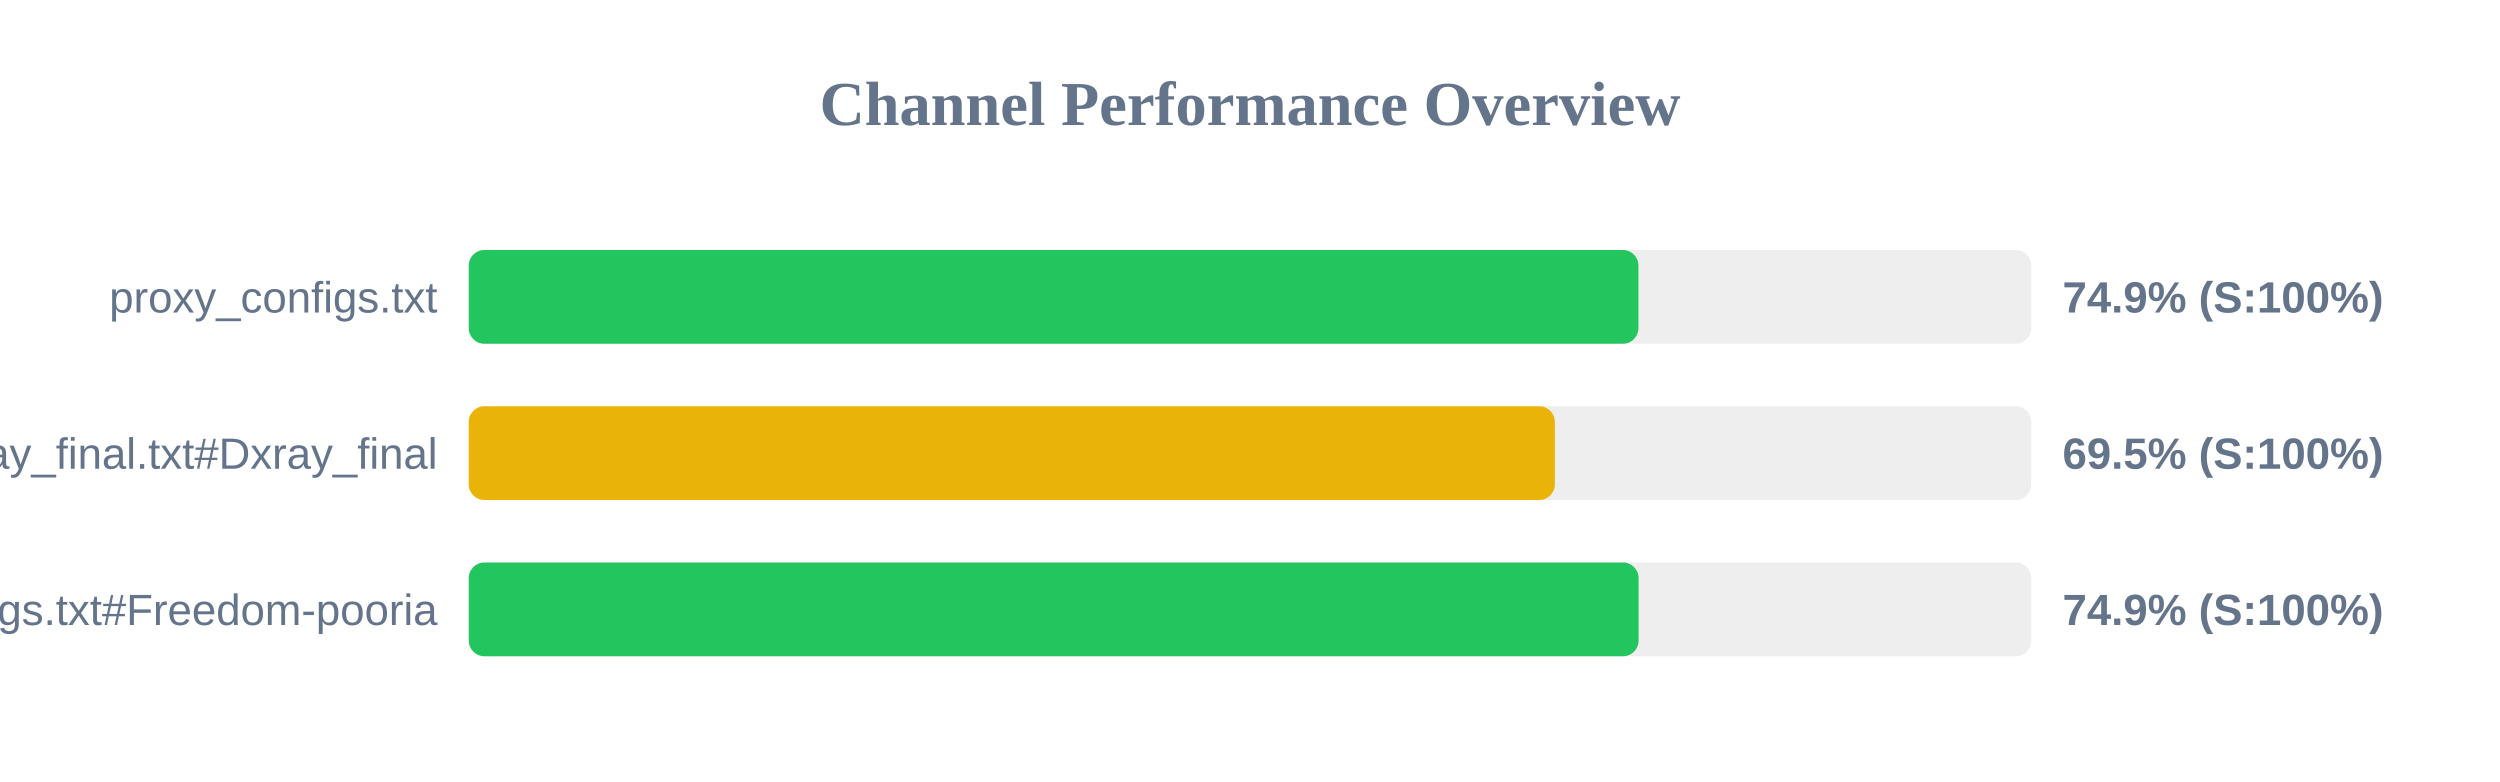
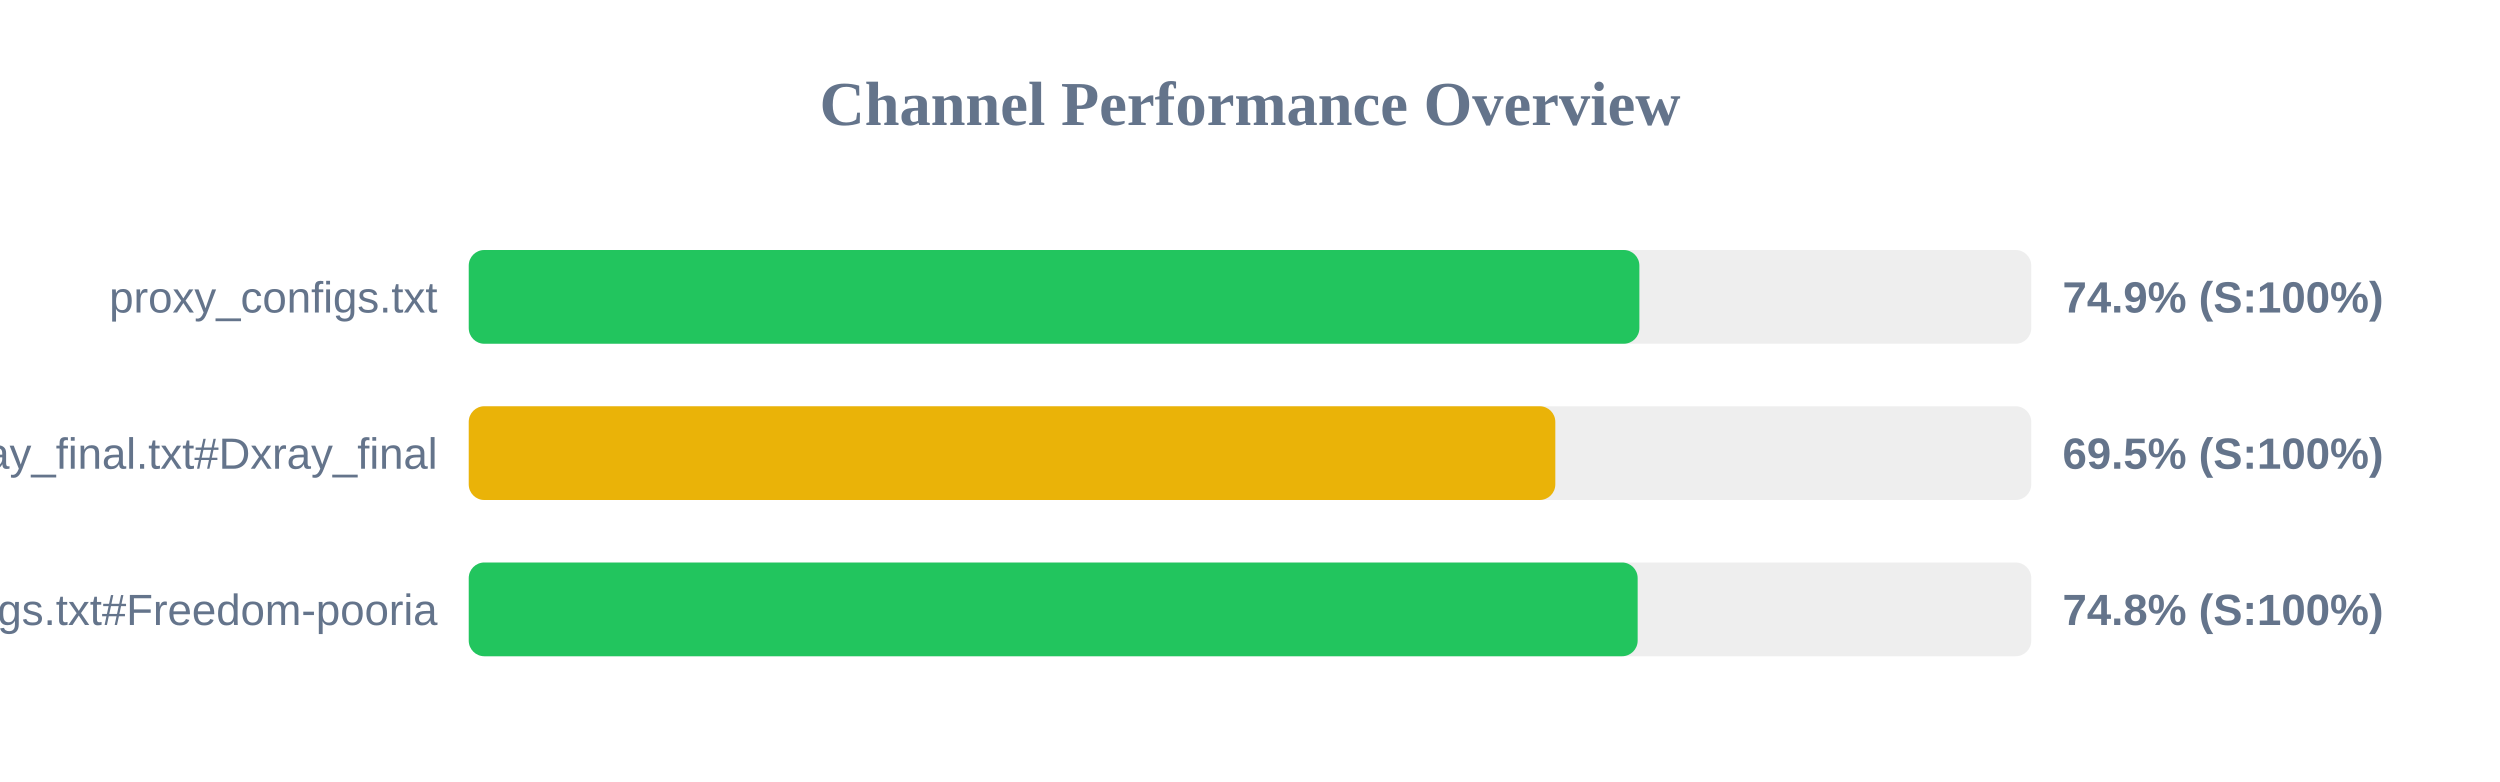
<svg xmlns="http://www.w3.org/2000/svg" width="800" height="250" version="1.1">
  <style>
        .row { font: 14px Arial; fill: #64748b; }
        .score { font: bold 14px Arial; fill: #64748b; }
    </style>
  <text x="400" y="40" text-anchor="middle" font-size="20px" font-weight="bold" fill="#64748b">Channel Performance Overview</text>
  <rect x="150" y="80" width="500" height="30" fill="#eee" rx="5" />
-   <rect x="150" y="80" width="374.3" height="30" fill="#22c55e" rx="5" />
+   <rect x="150" y="80" width="374.6" height="30" fill="#22c55e" rx="5" />
  <text x="140" y="100" text-anchor="end" class="row">proxy_configs.txt</text>
  <text x="660" y="100" text-anchor="start" class="score">74.9% (S:100%)</text>
  <rect x="150" y="130" width="500" height="30" fill="#eee" rx="5" />
-   <rect x="150" y="130" width="347.55" height="30" fill="#eab308" rx="5" />
+   <rect x="150" y="130" width="347.7" height="30" fill="#eab308" rx="5" />
  <text x="140" y="150" text-anchor="end" class="row">xray_final.txt#Dxray_final</text>
  <text x="660" y="150" text-anchor="start" class="score">69.5% (S:100%)</text>
  <rect x="150" y="180" width="500" height="30" fill="#eee" rx="5" />
-   <rect x="150" y="180" width="374.35" height="30" fill="#22c55e" rx="5" />
+   <rect x="150" y="180" width="374.05" height="30" fill="#22c55e" rx="5" />
  <text x="140" y="200" text-anchor="end" class="row">v2ray_configs.txt#Freedom-pooria</text>
-   <text x="660" y="200" text-anchor="start" class="score">74.9% (S:100%)</text>
+   <text x="660" y="200" text-anchor="start" class="score">74.8% (S:100%)</text>
</svg>
